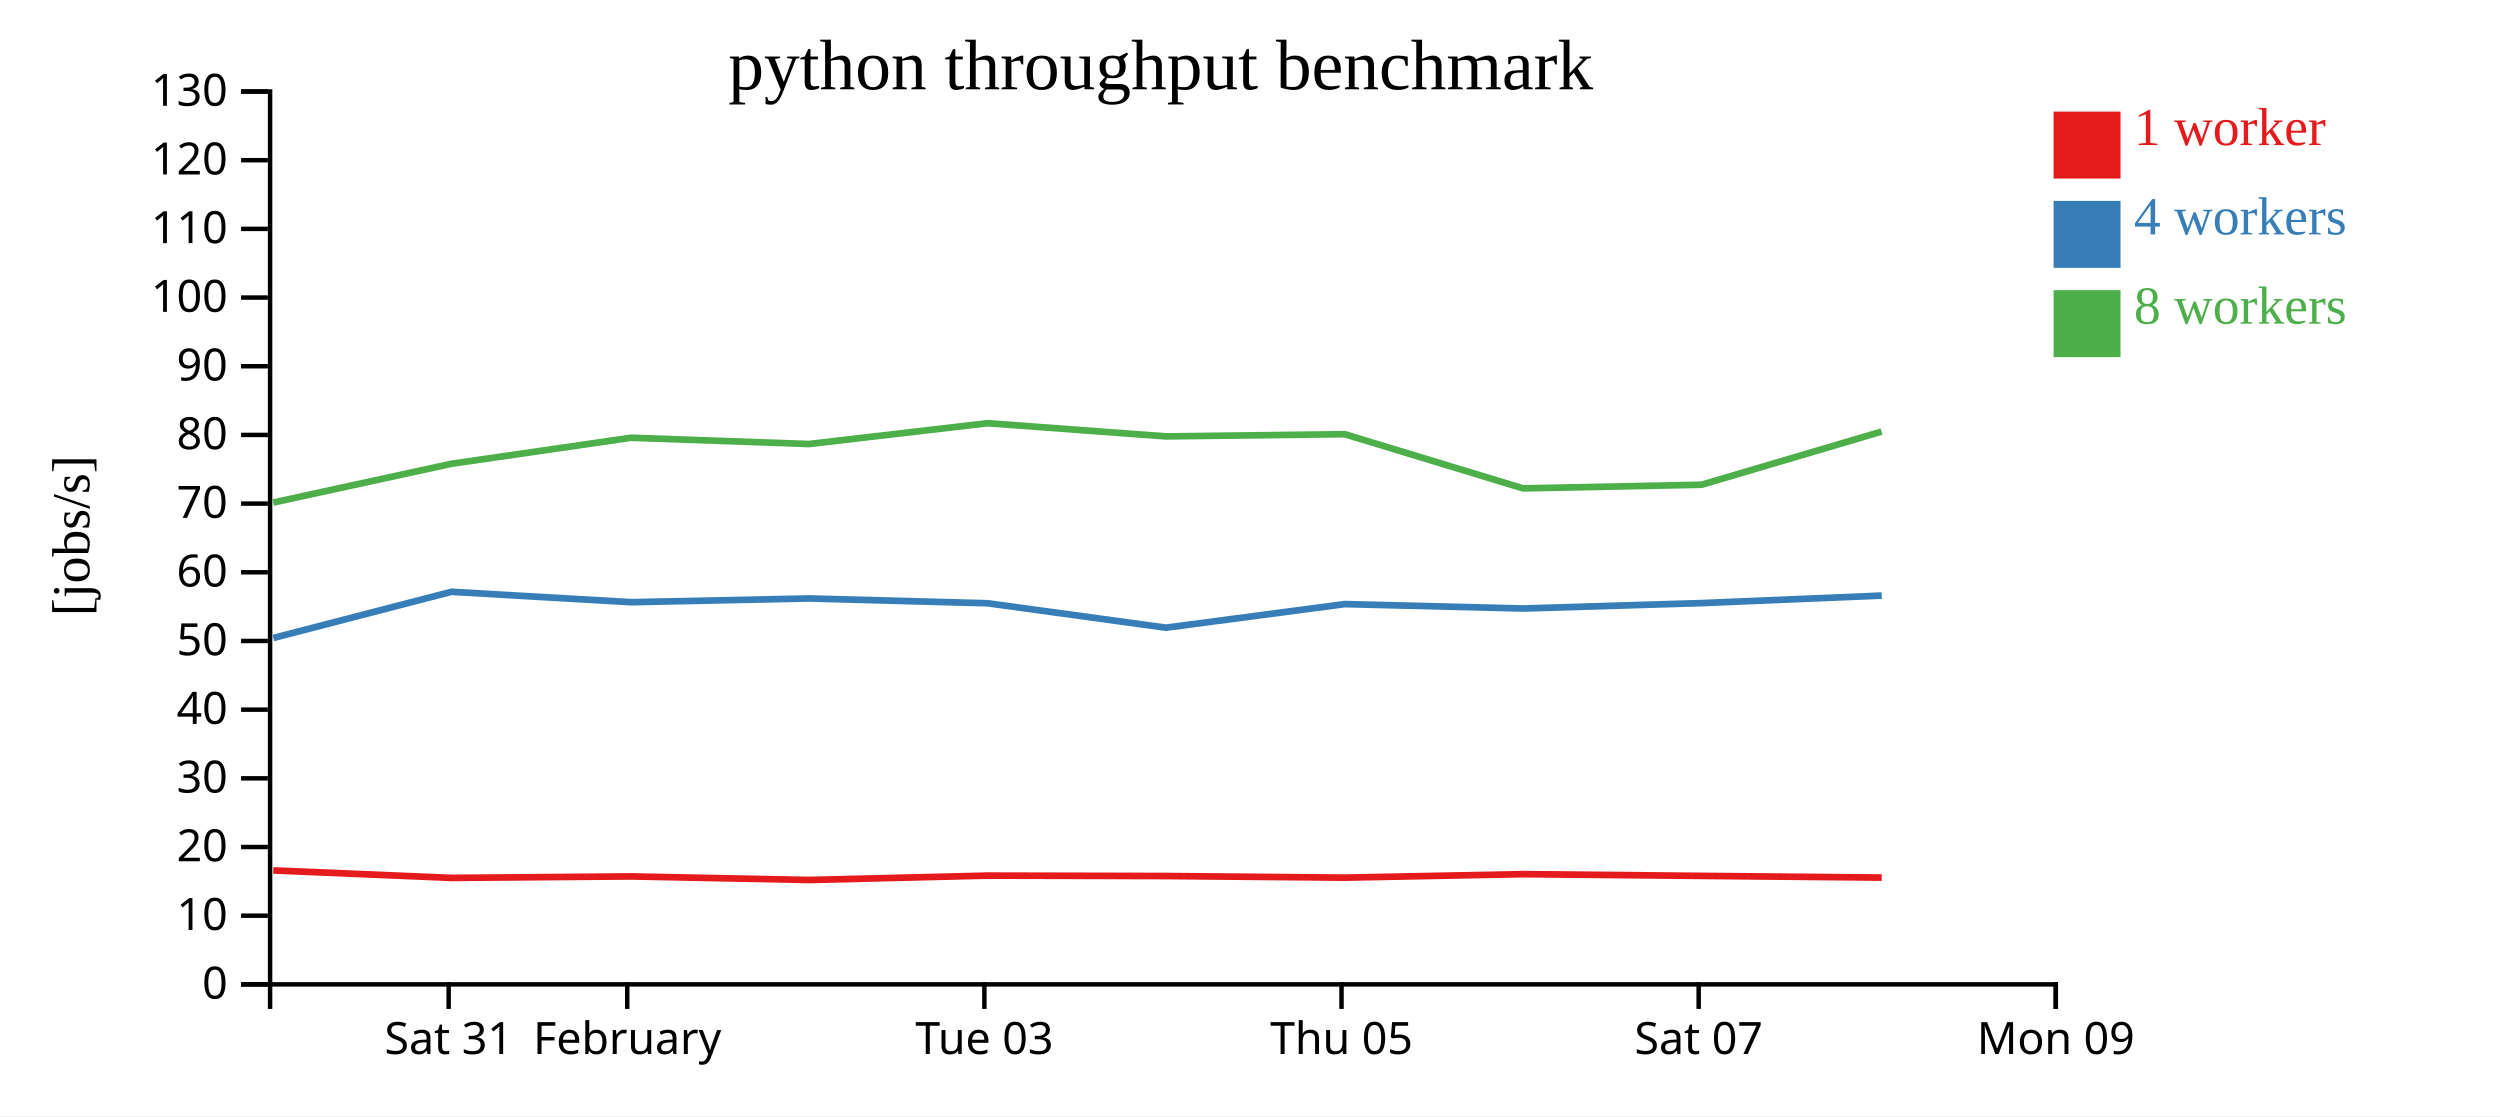
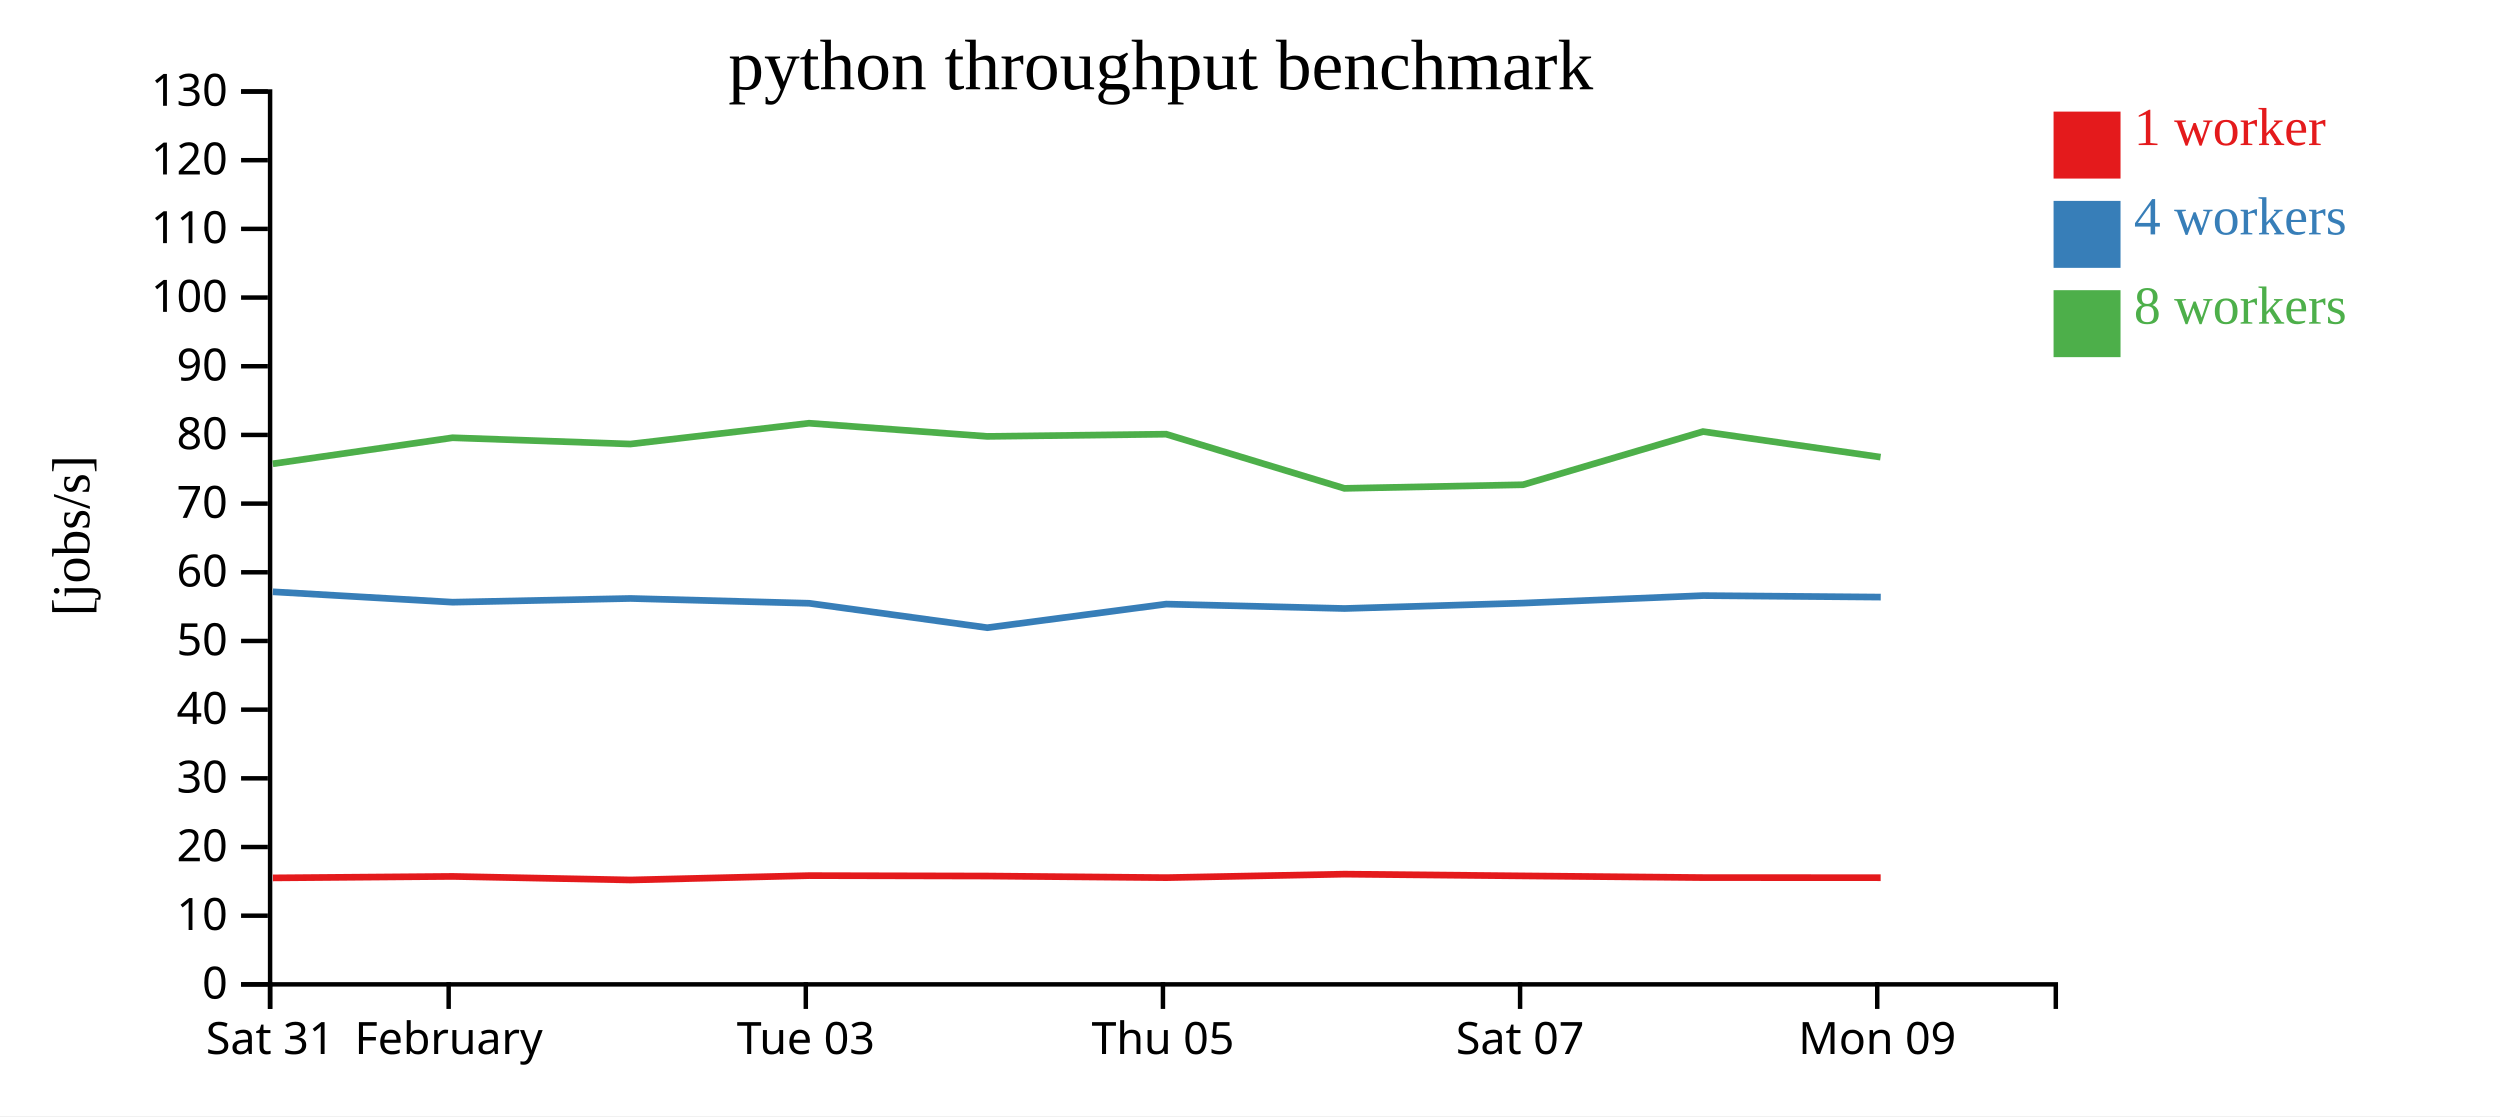
<svg xmlns="http://www.w3.org/2000/svg" width="560" height="250">
  <rect width="100%" height="100%" fill="white" />
  <g transform="translate(60,20)">
    <g transform="translate(0,200)" fill="none" font-size="10" font-family="sans-serif" text-anchor="middle">
      <path class="domain" stroke="currentColor" d="M0.5,6V0.5H400.5V6" />
-       <g class="tick" opacity="1" transform="translate(40.5,0)">
+       <g class="tick" opacity="1" transform="translate(0.5,0)">
        <line stroke="currentColor" y2="6" />
        <text fill="currentColor" y="9" dy="0.71em">Sat 31</text>
      </g>
-       <g class="tick" opacity="1" transform="translate(80.5,0)">
+       <g class="tick" opacity="1" transform="translate(40.5,0)">
        <line stroke="currentColor" y2="6" />
        <text fill="currentColor" y="9" dy="0.71em">February</text>
      </g>
-       <g class="tick" opacity="1" transform="translate(160.5,0)">
+       <g class="tick" opacity="1" transform="translate(120.5,0)">
        <line stroke="currentColor" y2="6" />
        <text fill="currentColor" y="9" dy="0.71em">Tue 03</text>
      </g>
-       <g class="tick" opacity="1" transform="translate(240.5,0)">
+       <g class="tick" opacity="1" transform="translate(200.5,0)">
        <line stroke="currentColor" y2="6" />
        <text fill="currentColor" y="9" dy="0.71em">Thu 05</text>
      </g>
-       <g class="tick" opacity="1" transform="translate(320.5,0)">
+       <g class="tick" opacity="1" transform="translate(280.5,0)">
        <line stroke="currentColor" y2="6" />
        <text fill="currentColor" y="9" dy="0.71em">Sat 07</text>
      </g>
-       <g class="tick" opacity="1" transform="translate(400.5,0)">
+       <g class="tick" opacity="1" transform="translate(360.5,0)">
        <line stroke="currentColor" y2="6" />
        <text fill="currentColor" y="9" dy="0.71em">Mon 09</text>
      </g>
    </g>
    <g fill="none" font-size="10" font-family="sans-serif" text-anchor="end">
      <path class="domain" stroke="currentColor" d="M-6,200.5H0.5V0.5H-6" />
      <g class="tick" opacity="1" transform="translate(0,200.5)">
        <line stroke="currentColor" x2="-6" />
        <text fill="currentColor" x="-9" dy="0.32em">0</text>
      </g>
      <g class="tick" opacity="1" transform="translate(0,185.1154)">
        <line stroke="currentColor" x2="-6" />
        <text fill="currentColor" x="-9" dy="0.32em">10</text>
      </g>
      <g class="tick" opacity="1" transform="translate(0,169.7308)">
        <line stroke="currentColor" x2="-6" />
        <text fill="currentColor" x="-9" dy="0.32em">20</text>
      </g>
      <g class="tick" opacity="1" transform="translate(0,154.3462)">
        <line stroke="currentColor" x2="-6" />
        <text fill="currentColor" x="-9" dy="0.32em">30</text>
      </g>
      <g class="tick" opacity="1" transform="translate(0,138.9615)">
        <line stroke="currentColor" x2="-6" />
        <text fill="currentColor" x="-9" dy="0.32em">40</text>
      </g>
      <g class="tick" opacity="1" transform="translate(0,123.5769)">
        <line stroke="currentColor" x2="-6" />
        <text fill="currentColor" x="-9" dy="0.32em">50</text>
      </g>
      <g class="tick" opacity="1" transform="translate(0,108.1923)">
        <line stroke="currentColor" x2="-6" />
        <text fill="currentColor" x="-9" dy="0.32em">60</text>
      </g>
      <g class="tick" opacity="1" transform="translate(0,92.80769)">
        <line stroke="currentColor" x2="-6" />
        <text fill="currentColor" x="-9" dy="0.32em">70</text>
      </g>
      <g class="tick" opacity="1" transform="translate(0,77.42308)">
        <line stroke="currentColor" x2="-6" />
        <text fill="currentColor" x="-9" dy="0.32em">80</text>
      </g>
      <g class="tick" opacity="1" transform="translate(0,62.03846)">
        <line stroke="currentColor" x2="-6" />
        <text fill="currentColor" x="-9" dy="0.32em">90</text>
      </g>
      <g class="tick" opacity="1" transform="translate(0,46.65385)">
        <line stroke="currentColor" x2="-6" />
        <text fill="currentColor" x="-9" dy="0.32em">100</text>
      </g>
      <g class="tick" opacity="1" transform="translate(0,31.26923)">
        <line stroke="currentColor" x2="-6" />
        <text fill="currentColor" x="-9" dy="0.32em">110</text>
      </g>
      <g class="tick" opacity="1" transform="translate(0,15.88462)">
        <line stroke="currentColor" x2="-6" />
        <text fill="currentColor" x="-9" dy="0.32em">120</text>
      </g>
      <g class="tick" opacity="1" transform="translate(0,0.5)">
        <line stroke="currentColor" x2="-6" />
        <text fill="currentColor" x="-9" dy="0.32em">130</text>
      </g>
    </g>
    <text text-anchor="middle" style="font-size: 12px" transform="rotate(-90)" y="-40" x="-100">[jobs/s]</text>
    <text text-anchor="middle" style="font-size: 16px" y="0" x="200">python throughput benchmark</text>
-     <path class="line" fill="none" stroke="#e41a1c" stroke-width="1.5" d="M1.212,174.975L41.134,176.648L81.401,176.318L121.248,177.116L161.25,176.138L201.15,176.232L241.252,176.593L281.16,175.809L321.161,176.2L361.5,176.579" />
-     <path class="line" fill="none" stroke="#377eb8" stroke-width="1.5" d="M1.22,122.907L41.125,112.564L81.388,114.892L121.237,114.056L161.25,115.133L201.148,120.605L241.235,115.317L281.172,116.306L321.179,115.093L361.505,113.414" />
-     <path class="line" fill="none" stroke="#4daf4a" stroke-width="1.5" d="M1.194,92.571L41.102,83.884L81.364,78.055L121.211,79.462L161.224,74.8L201.118,77.751L241.211,77.257L281.147,89.394L321.147,88.582L361.475,76.673" />
+     <path class="line" fill="none" stroke="#e41a1c" stroke-width="1.5" d="M1.134,176.648L41.401,176.318L81.248,177.116L121.25,176.138L161.15,176.232L201.252,176.593L241.16,175.809L281.161,176.2L321.5,176.579L361.269,176.602" />
+     <path class="line" fill="none" stroke="#377eb8" stroke-width="1.5" d="M1.125,112.564L41.388,114.892L81.237,114.056L121.25,115.133L161.148,120.605L201.235,115.317L241.172,116.306L281.179,115.093L321.505,113.414L361.287,113.75" />
+     <path class="line" fill="none" stroke="#4daf4a" stroke-width="1.5" d="M1.102,83.884L41.364,78.055L81.211,79.462L121.224,74.8L161.118,77.751L201.211,77.257L241.147,89.394L281.147,88.582L321.475,76.673L361.243,82.399" />
    <rect class="dot" x="400" y="5" width="15" height="15" style="fill: #e41a1c;" />
    <rect class="dot" x="400" y="25" width="15" height="15" style="fill: #377eb8;" />
    <rect class="dot" x="400" y="45" width="15" height="15" style="fill: #4daf4a;" />
    <text class="label" x="418" y="12.5" style="fill: #e41a1c; alignment-baseline: middle;" text-anchor="left">1 worker</text>
    <text class="label" x="418" y="32.5" style="fill: #377eb8; alignment-baseline: middle;" text-anchor="left">4 workers</text>
    <text class="label" x="418" y="52.5" style="fill: #4daf4a; alignment-baseline: middle;" text-anchor="left">8 workers</text>
  </g>
</svg>
